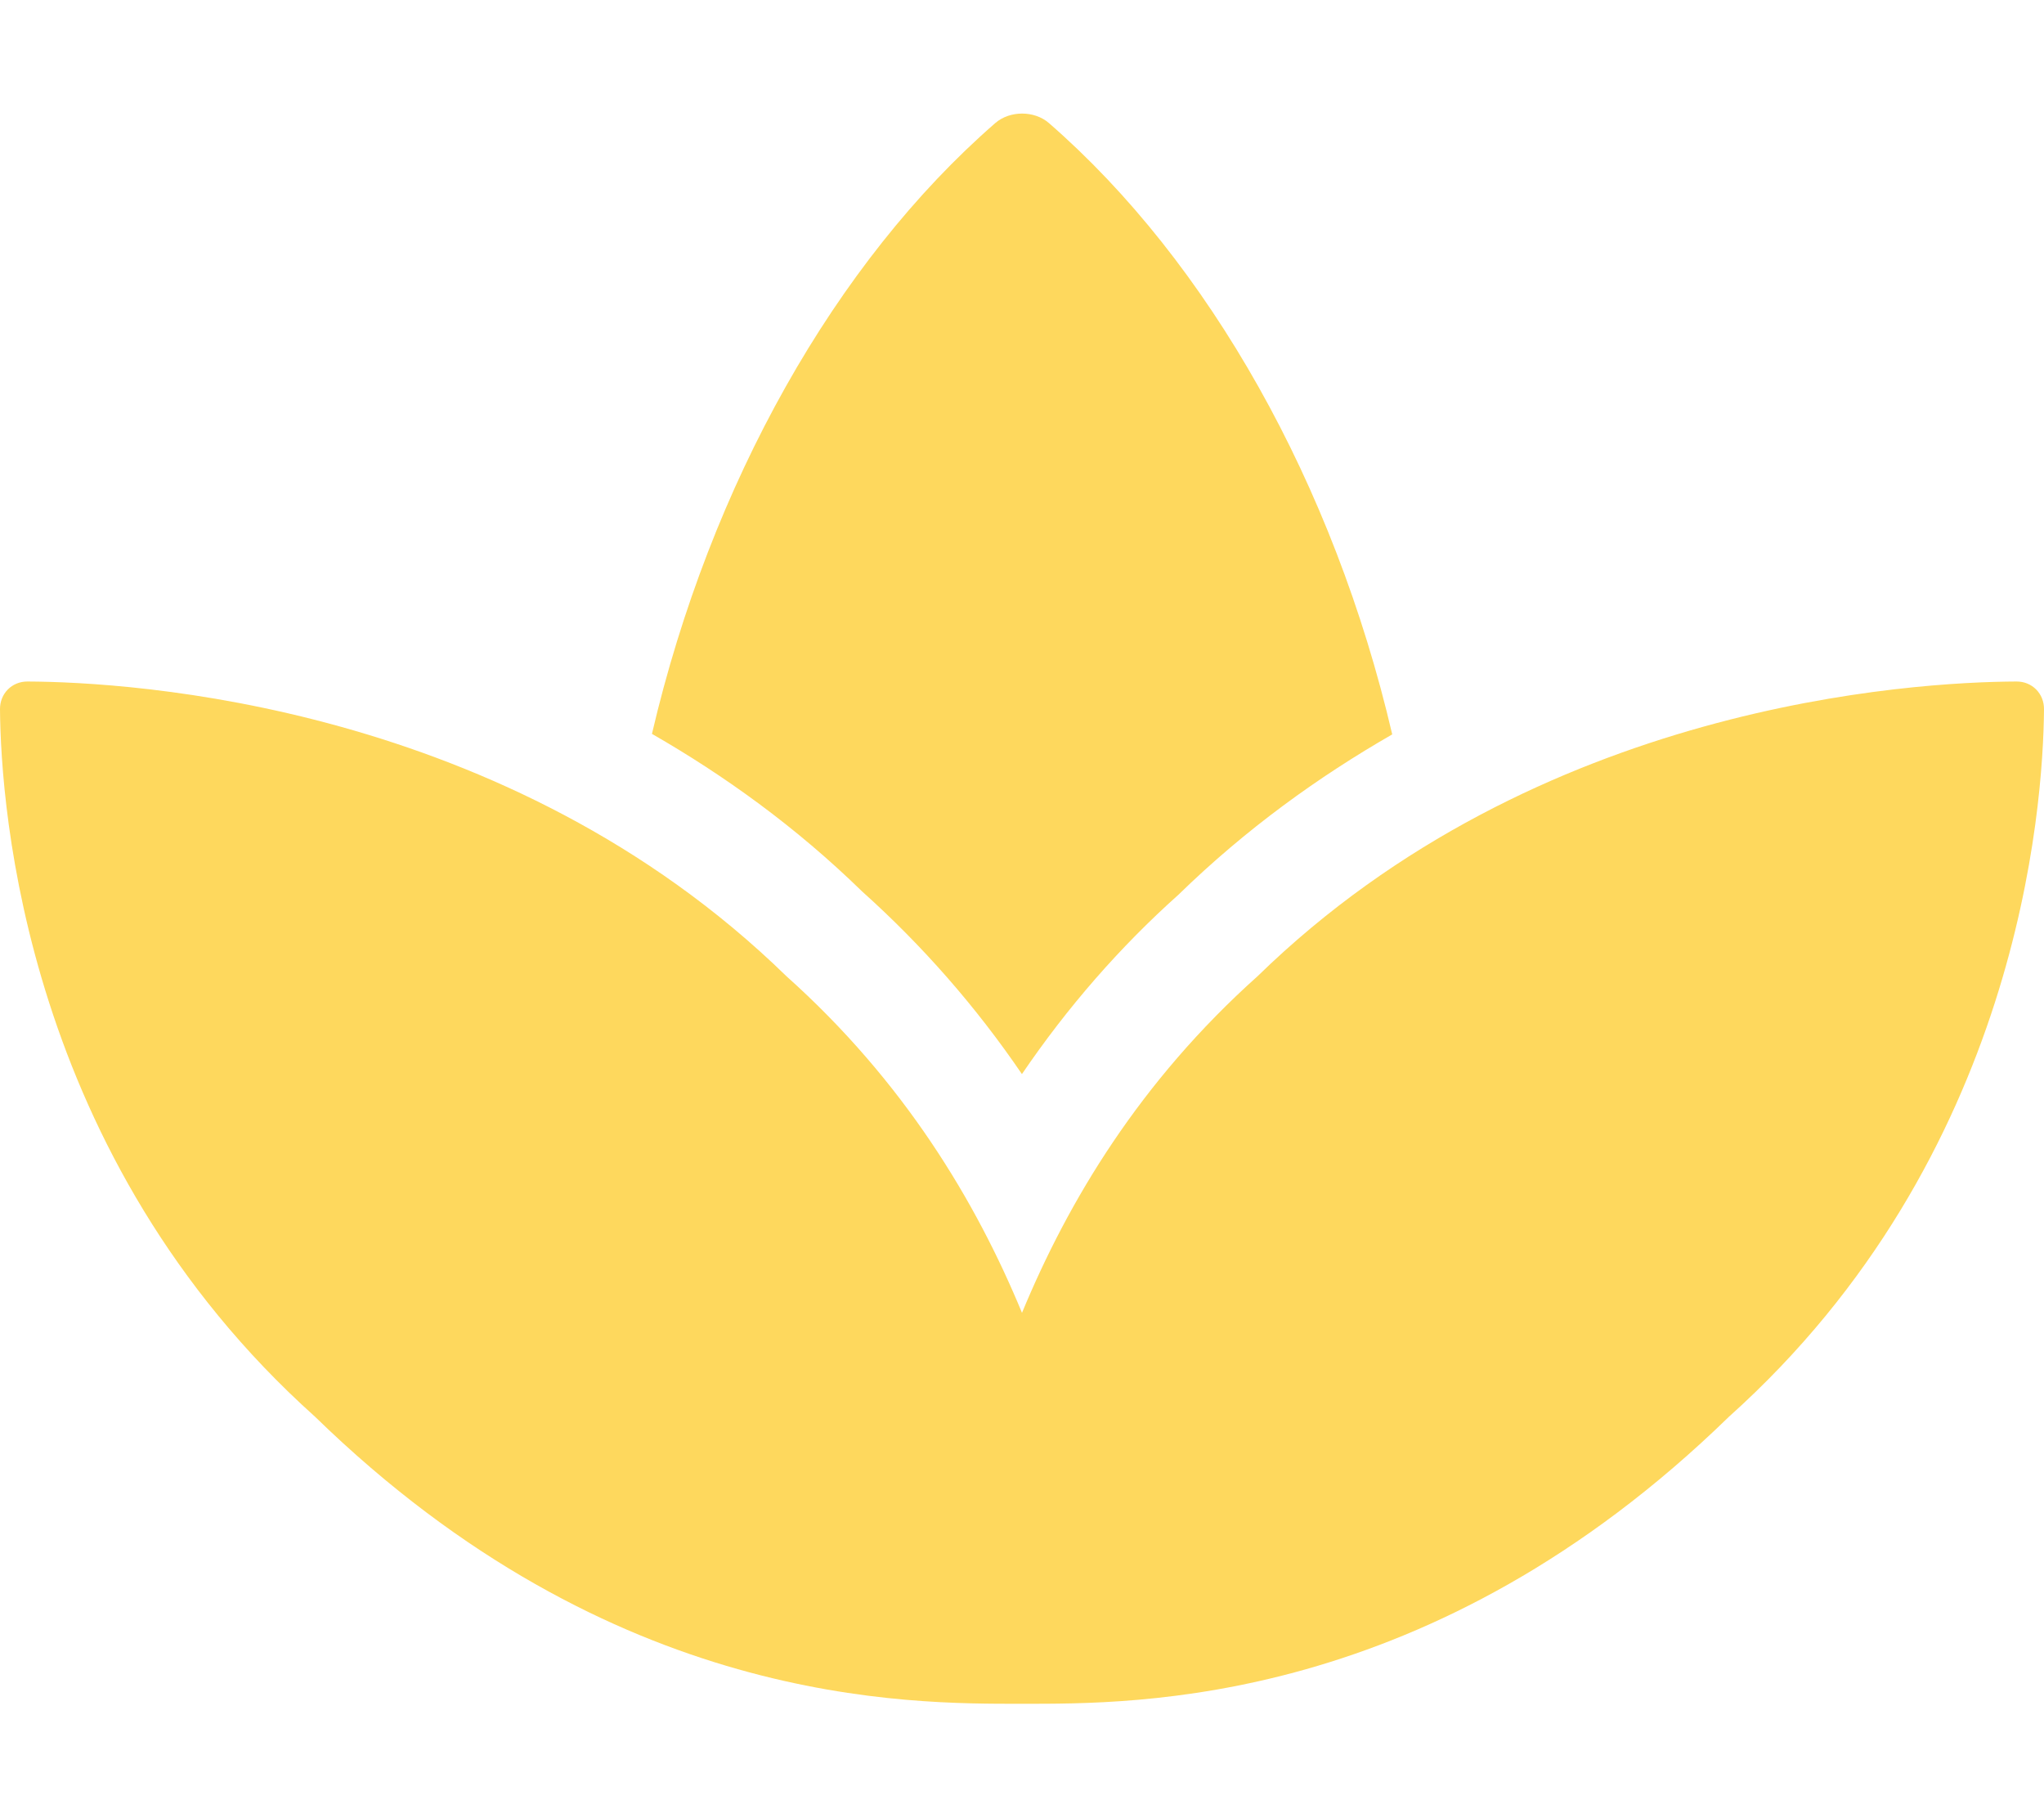
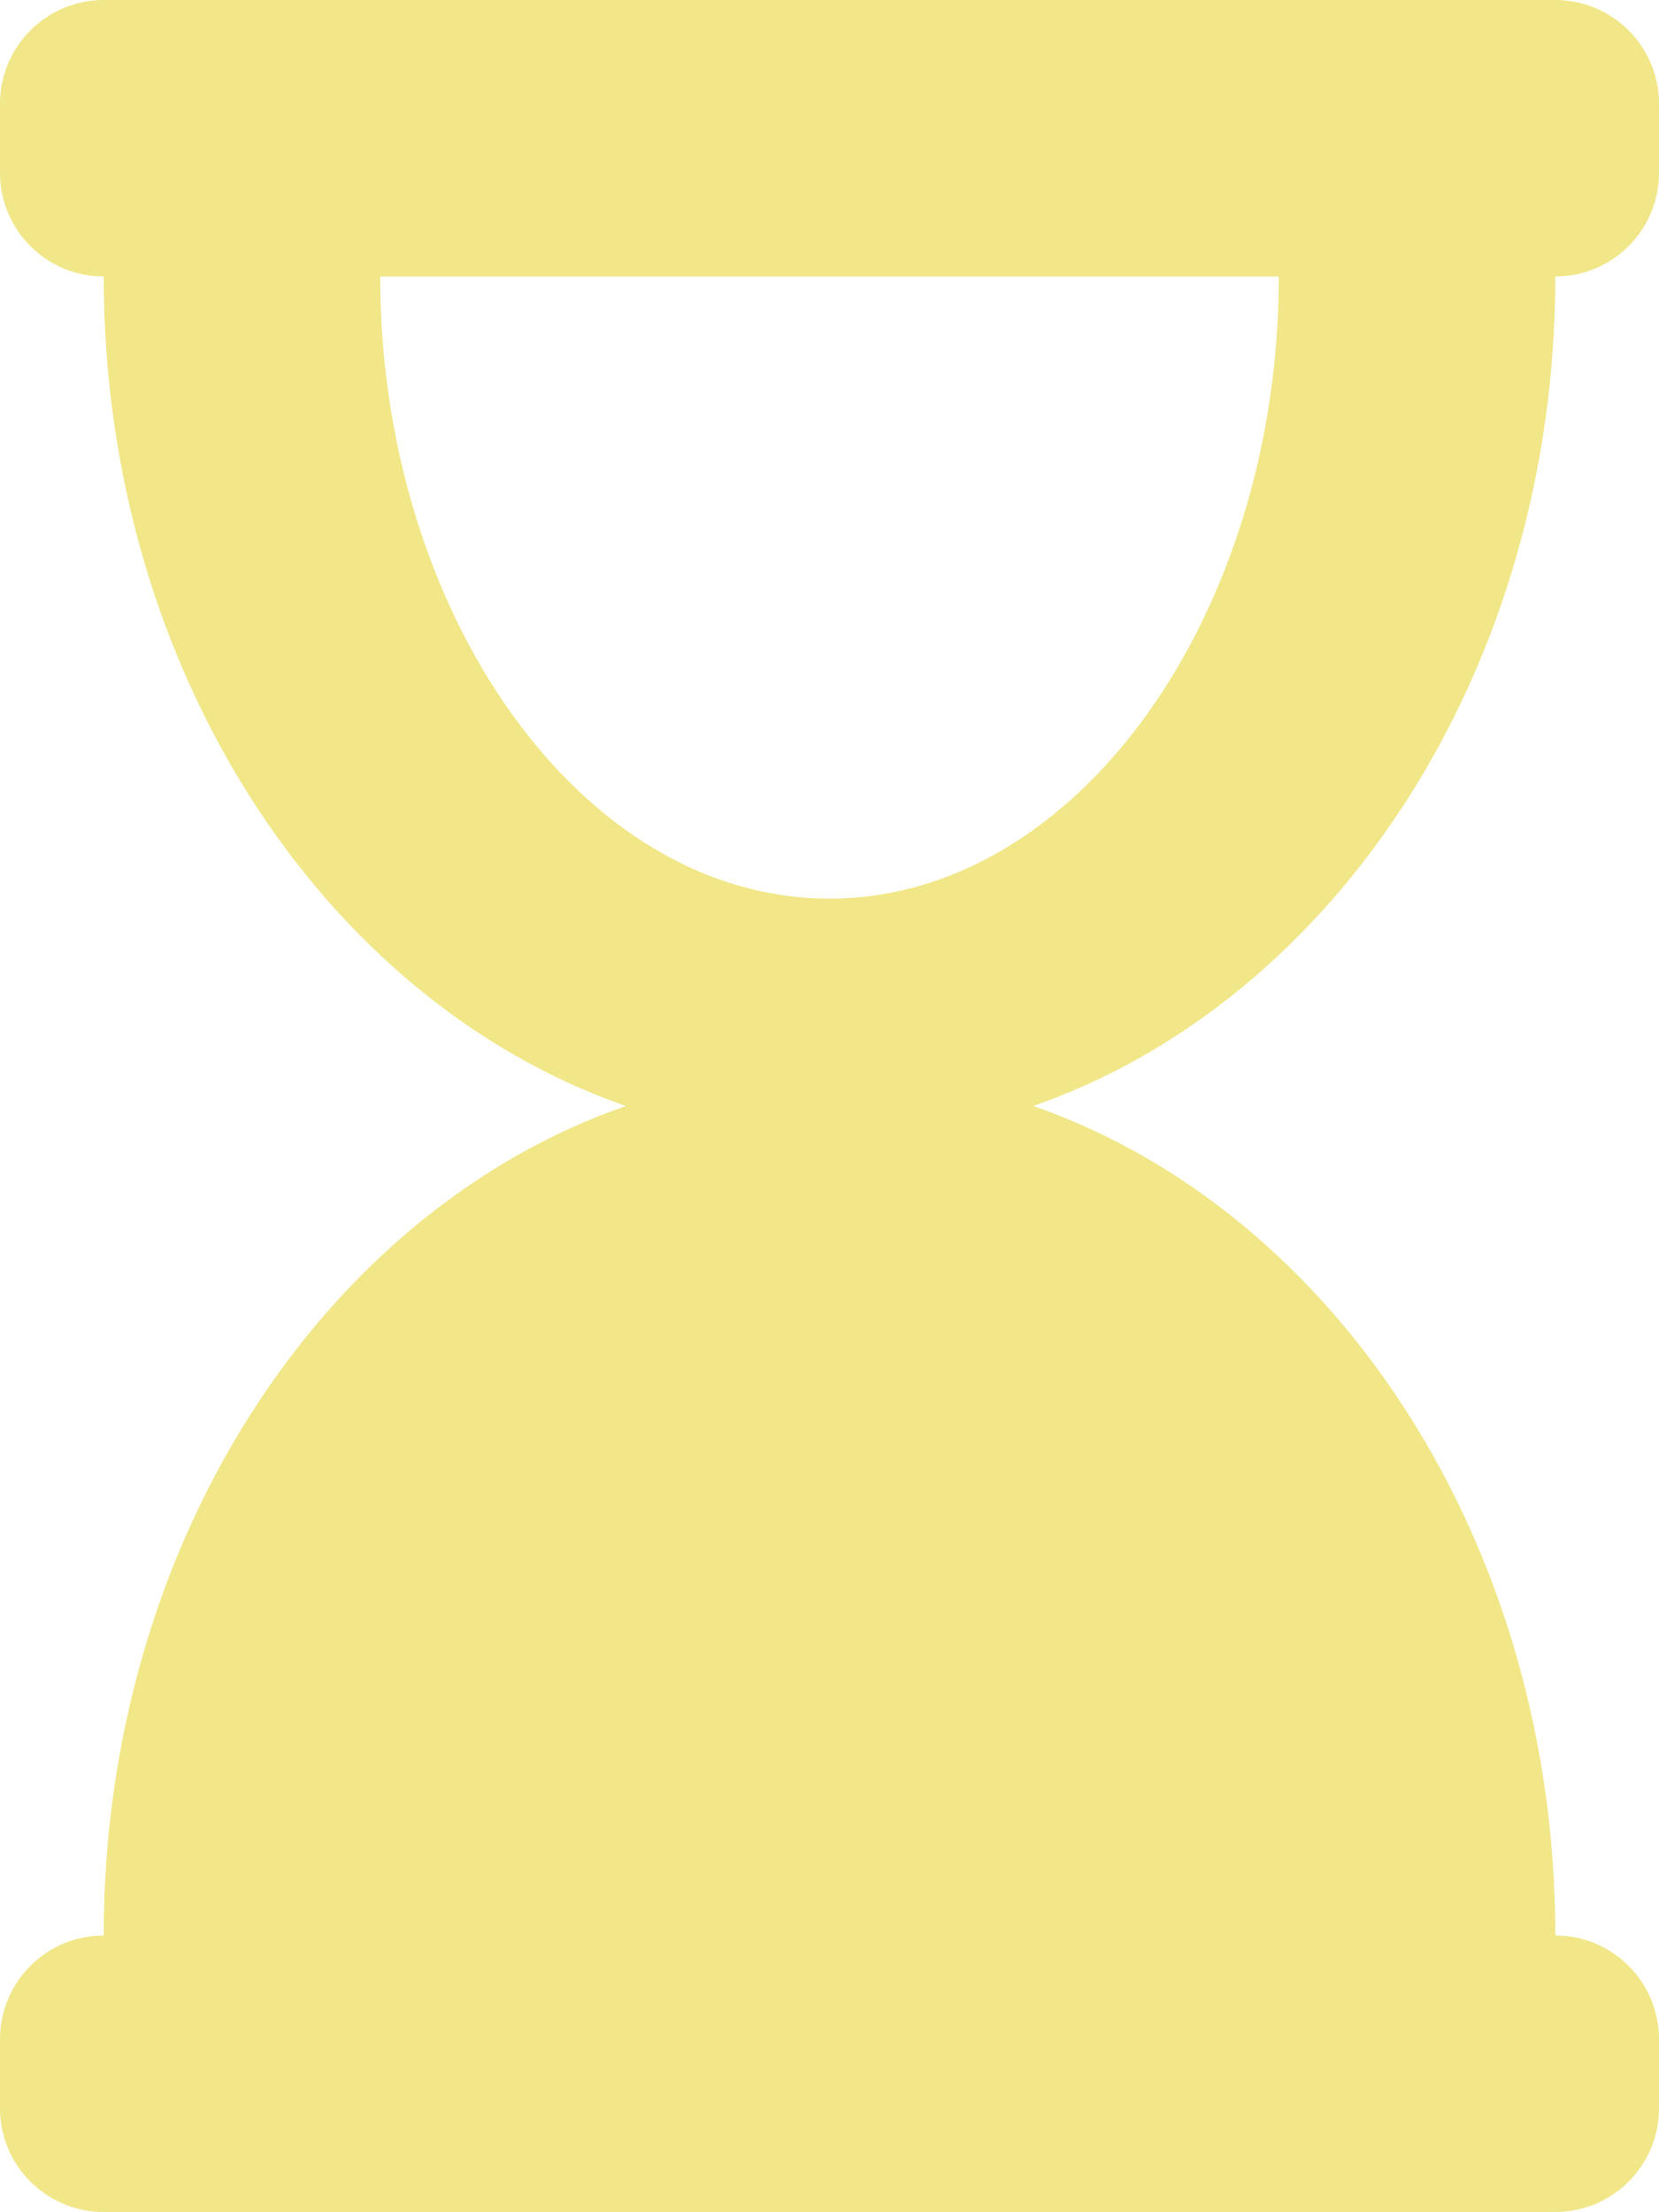
- <svg xmlns="http://www.w3.org/2000/svg" style="fill:#FED85D;" viewBox="0 0 576 512">
-   <path d="M568.25 192c-29.04.13-135.01 6.16-213.84 83-33.12 29.63-53.36 63.3-66.41 94.86-13.05-31.56-33.29-65.23-66.41-94.86-78.83-76.84-184.8-82.87-213.84-83-4.41-.02-7.79 3.4-7.75 7.82.23 27.92 7.14 126.14 88.77 199.3C172.79 480.94 256 480 288 480s115.19.95 199.23-80.88c81.64-73.17 88.54-171.38 88.77-199.3.04-4.42-3.34-7.84-7.75-7.82zM287.98 302.6c12.82-18.85 27.6-35.78 44.09-50.52 19.09-18.61 39.58-33.3 60.26-45.18-16.44-70.5-51.72-133.05-96.73-172.22-4.11-3.58-11.02-3.58-15.14 0-44.99 39.14-80.27 101.63-96.74 172.07 20.37 11.7 40.5 26.14 59.22 44.39a282.768 282.768 0 0 1 45.04 51.46z" />
+ <svg xmlns="http://www.w3.org/2000/svg" style="fill:#F1E788;" viewBox="0 0 384 512">
+   <path d="M360 64c13.255 0 24-10.745 24-24V24c0-13.255-10.745-24-24-24H24C10.745 0 0 10.745 0 24v16c0 13.255 10.745 24 24 24 0 90.965 51.016 167.734 120.842 192C75.016 280.266 24 357.035 24 448c-13.255 0-24 10.745-24 24v16c0 13.255 10.745 24 24 24h336c13.255 0 24-10.745 24-24v-16c0-13.255-10.745-24-24-24 0-90.965-51.016-167.734-120.842-192C308.984 231.734 360 154.965 360 64zM192 208c-57.787 0-104-66.518-104-144h208c0 77.945-46.51 144-104 144z" />
</svg>
